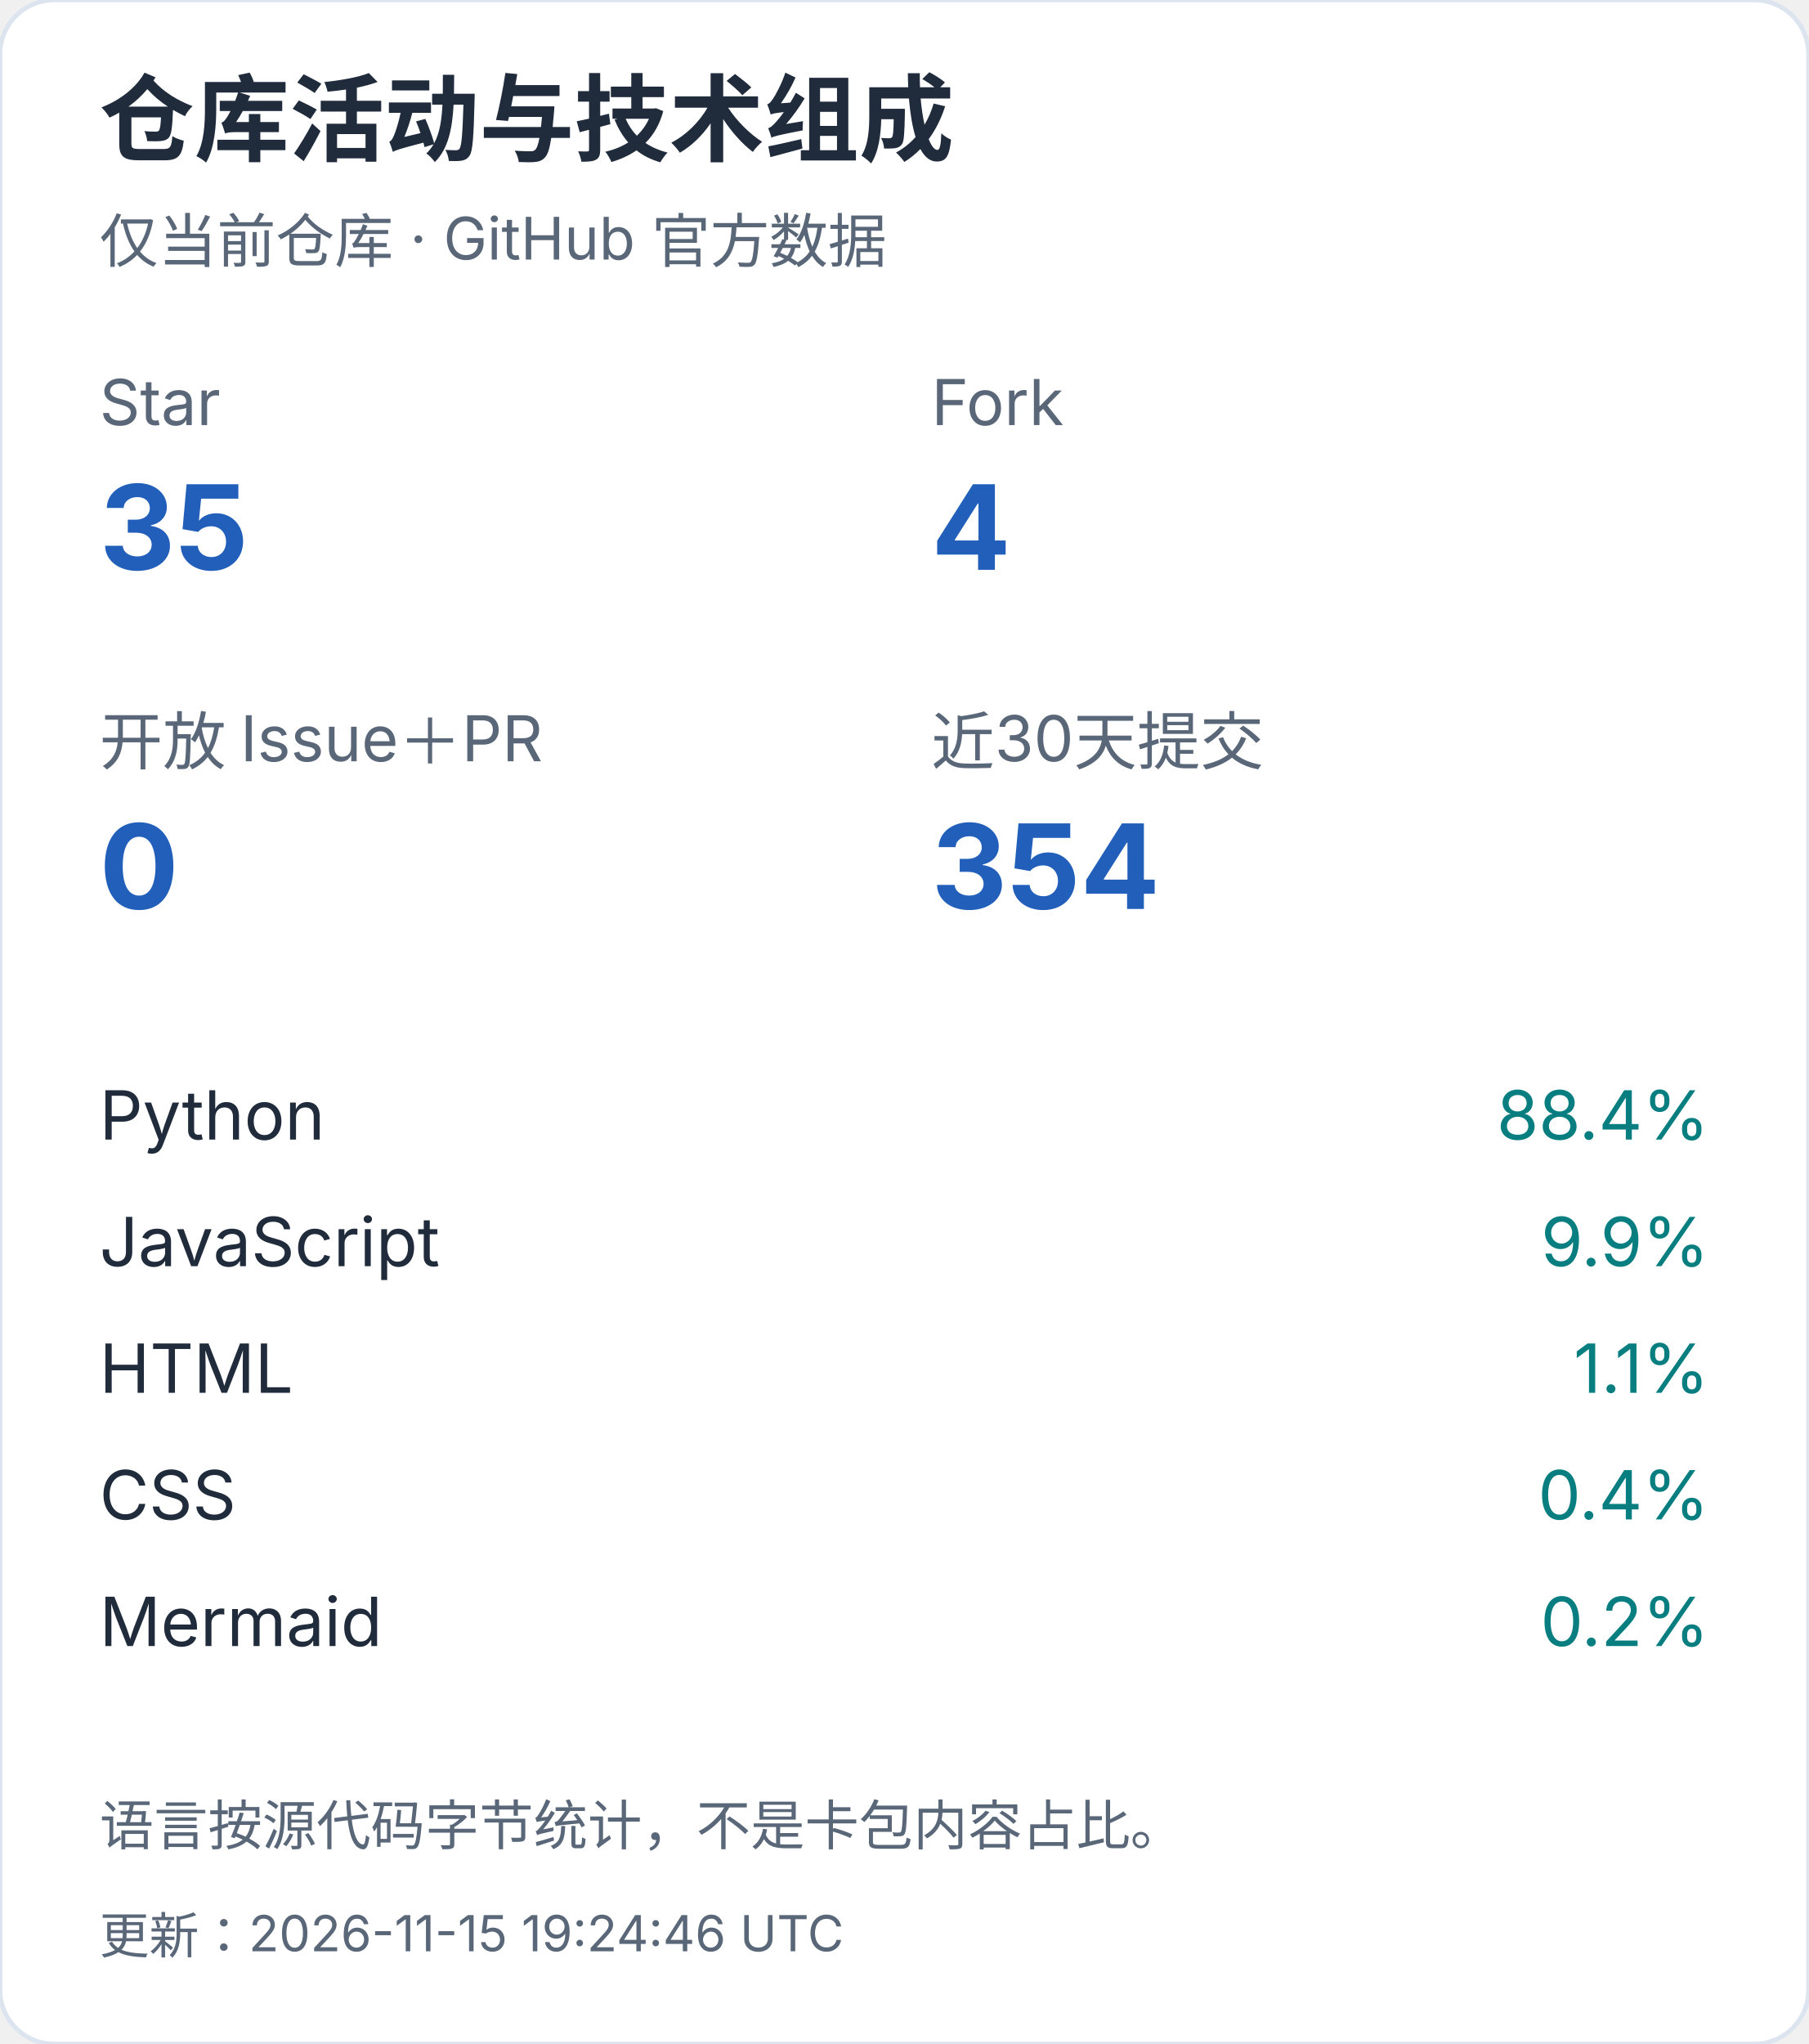
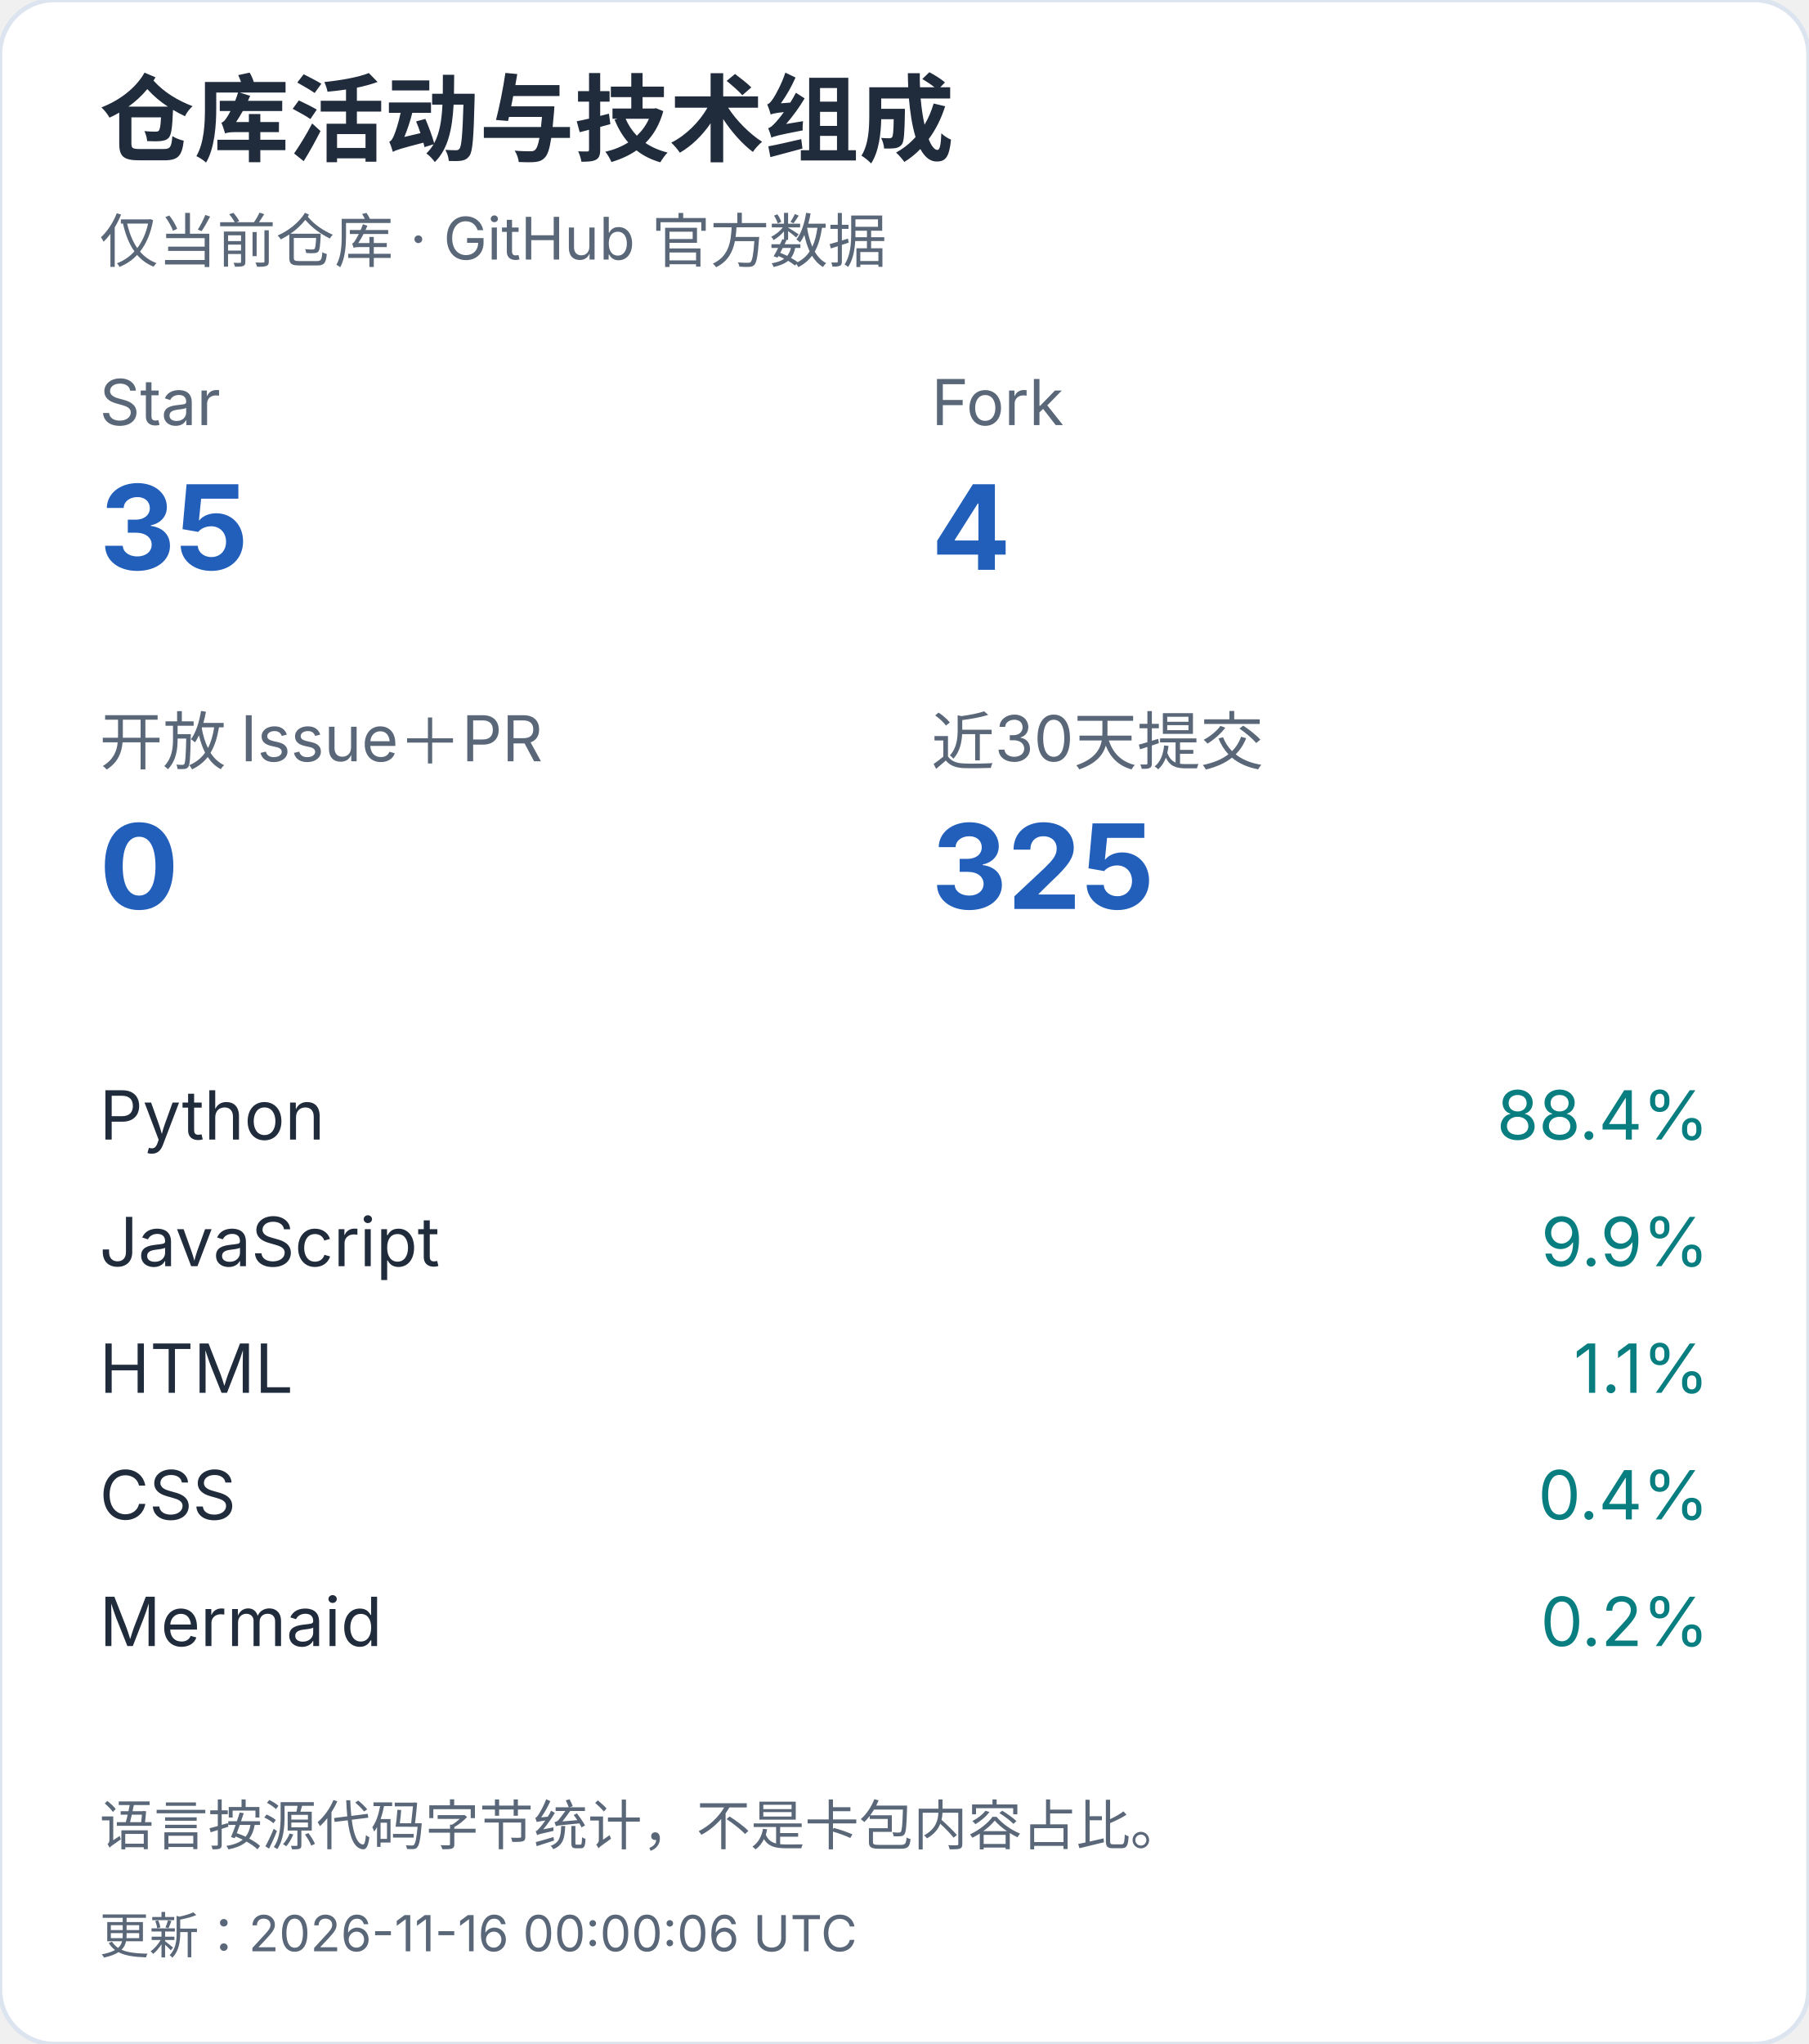
<svg xmlns="http://www.w3.org/2000/svg" width="400" height="452" viewBox="0 0 400 452" role="img" aria-label="仓库活动与技术组成（手机）">
  <style>text{font-family:-apple-system,BlinkMacSystemFont,"Segoe UI","PingFang SC","Microsoft YaHei",sans-serif;font-variant-numeric:tabular-nums}</style>
  <rect width="400" height="452" rx="12" fill="white" stroke="#dce4ef" />
  <text x="22" y="34" font-size="21" fill="#202b3c" font-weight="650" text-anchor="start">仓库活动与技术组成</text>
  <text x="22" y="58" font-size="13" fill="#596779" font-weight="400" text-anchor="start">仅当前仓库 · GitHub 官方数据</text>
  <text x="22" y="94" font-size="14" fill="#596779" font-weight="400" text-anchor="start">Star</text>
  <text x="22" y="126" font-size="26" fill="#215fbb" font-weight="650" text-anchor="start">35</text>
  <text x="206" y="94" font-size="14" fill="#596779" font-weight="400" text-anchor="start">Fork</text>
  <text x="206" y="126" font-size="26" fill="#215fbb" font-weight="650" text-anchor="start">4</text>
  <text x="22" y="169" font-size="14" fill="#596779" font-weight="400" text-anchor="start">开放 Issue＋PR</text>
  <text x="22" y="201" font-size="26" fill="#215fbb" font-weight="650" text-anchor="start">0</text>
  <text x="206" y="169" font-size="14" fill="#596779" font-weight="400" text-anchor="start">近30天提交</text>
-   <text x="206" y="201" font-size="26" fill="#215fbb" font-weight="650" text-anchor="start">354</text>
+   <text x="206" y="201" font-size="26" fill="#215fbb" font-weight="650" text-anchor="start">325</text>
  <text x="22" y="252" font-size="15" fill="#202b3c" font-weight="400" text-anchor="start">Python</text>
  <text x="378" y="252" font-size="15" fill="#087e80" font-weight="400" text-anchor="end">88.4%</text>
  <text x="22" y="280" font-size="15" fill="#202b3c" font-weight="400" text-anchor="start">JavaScript</text>
  <text x="378" y="280" font-size="15" fill="#087e80" font-weight="400" text-anchor="end">9.9%</text>
  <text x="22" y="308" font-size="15" fill="#202b3c" font-weight="400" text-anchor="start">HTML</text>
  <text x="378" y="308" font-size="15" fill="#087e80" font-weight="400" text-anchor="end">1.1%</text>
  <text x="22" y="336" font-size="15" fill="#202b3c" font-weight="400" text-anchor="start">CSS</text>
  <text x="378" y="336" font-size="15" fill="#087e80" font-weight="400" text-anchor="end">0.4%</text>
  <text x="22" y="364" font-size="15" fill="#202b3c" font-weight="400" text-anchor="start">Mermaid</text>
  <text x="378" y="364" font-size="15" fill="#087e80" font-weight="400" text-anchor="end">0.2%</text>
  <text x="22" y="408" font-size="12" fill="#596779" font-weight="400" text-anchor="start">语言按源代码字节统计，不是卡包内容占比。</text>
-   <text x="22" y="432" font-size="11" fill="#596779" font-weight="400" text-anchor="start">更新：2026-11-15 19:24:46 UTC</text>
+   <text x="22" y="432" font-size="11" fill="#596779" font-weight="400" text-anchor="start">更新：2026-11-16 00:00:06 UTC</text>
</svg>
